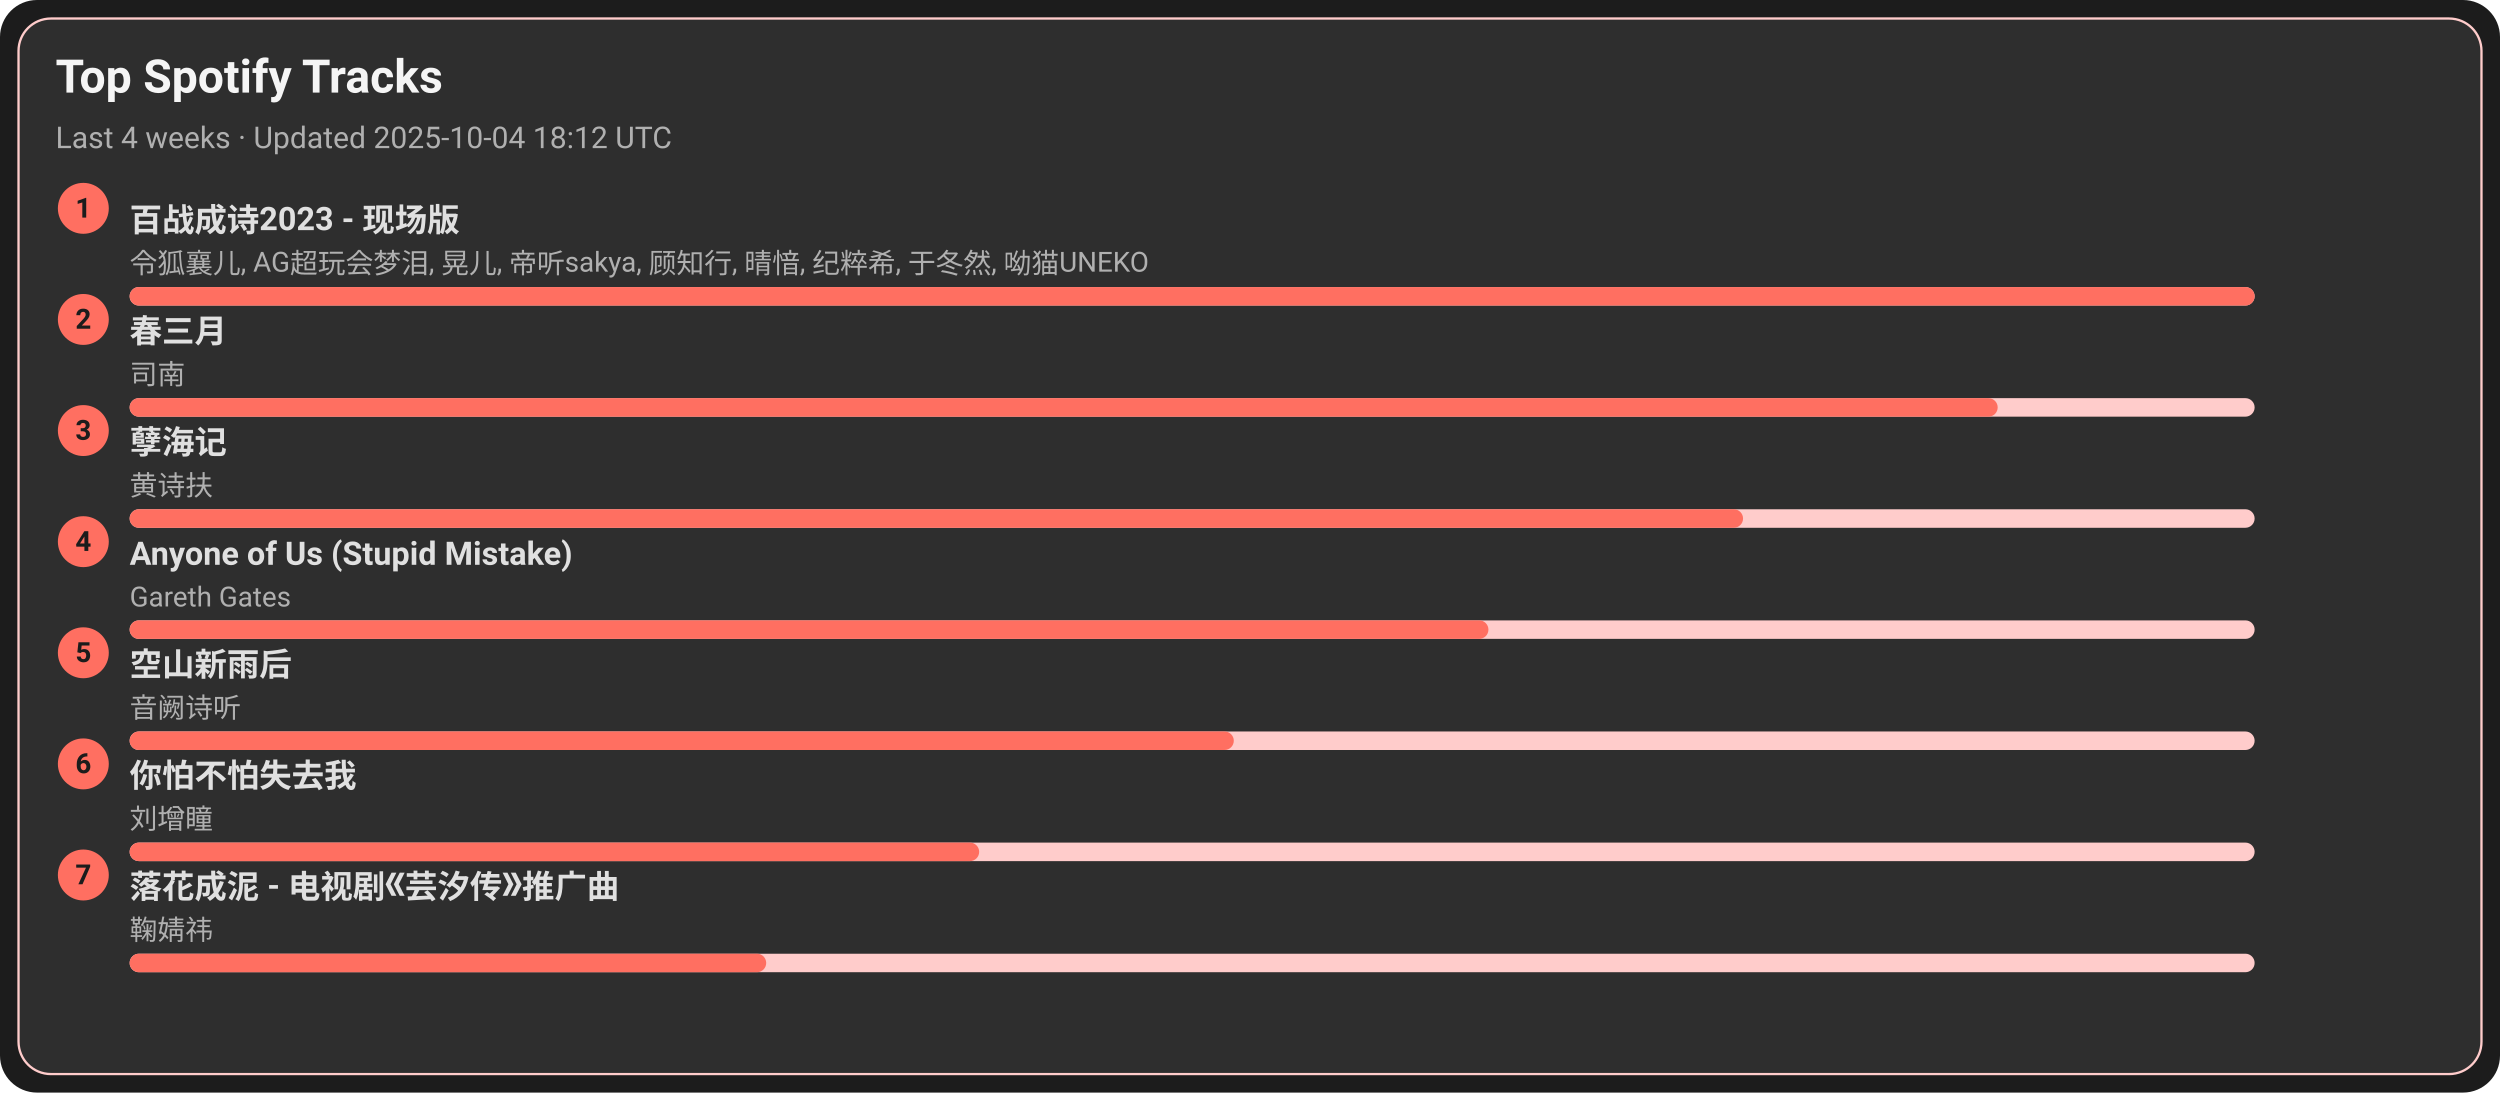
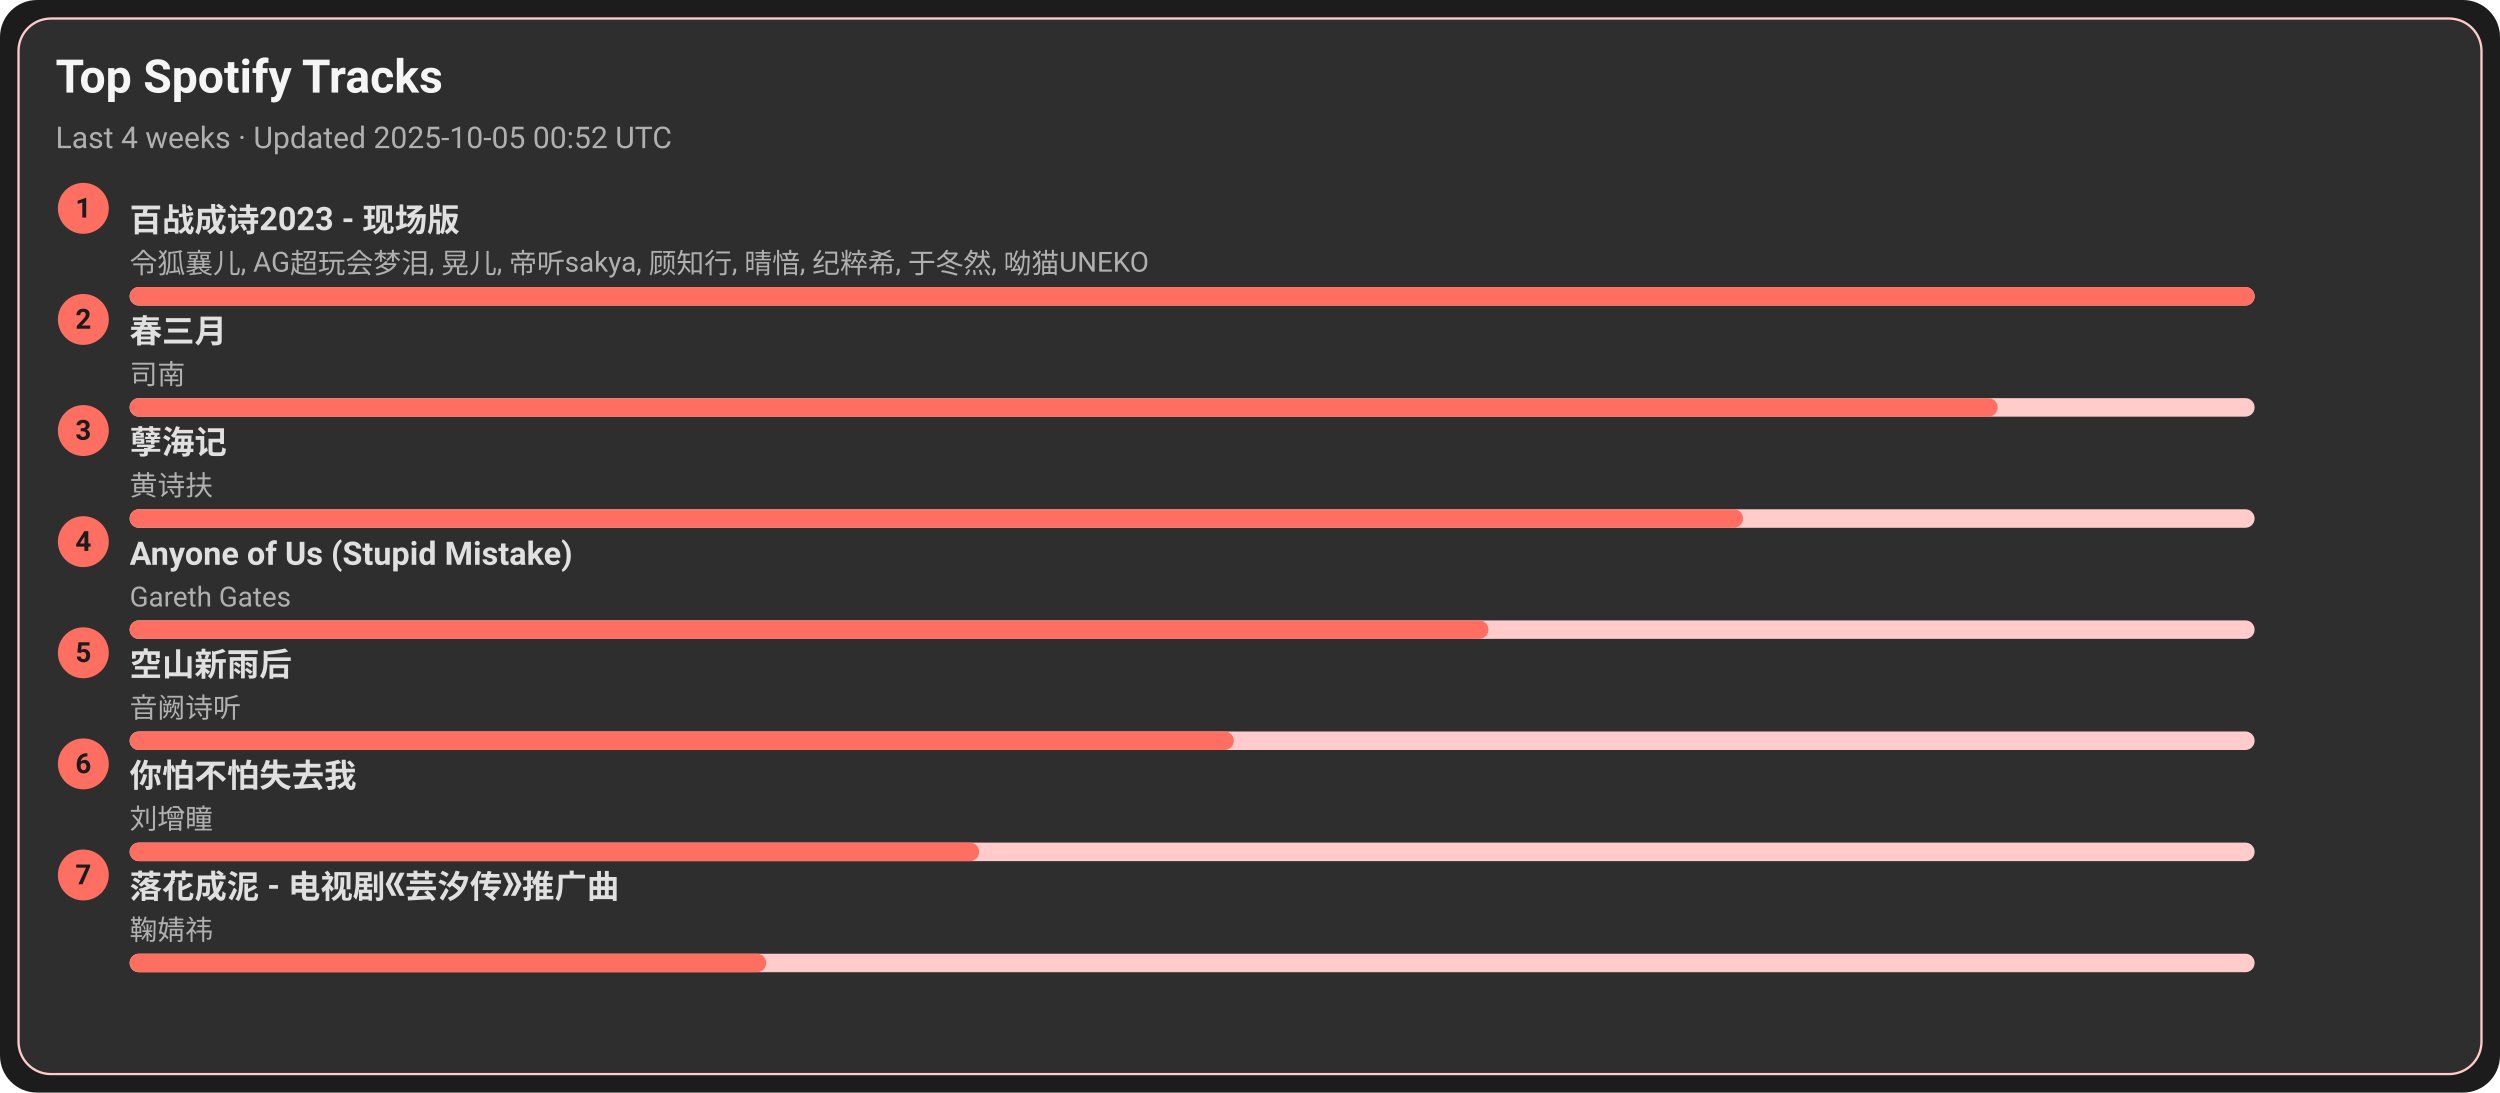
<svg xmlns="http://www.w3.org/2000/svg" width="1080" height="472" viewBox="0 0 1080 472">
  <style>text{font-family:-apple-system,BlinkMacSystemFont,Segoe UI,Roboto,Ubuntu,Helvetica Neue,Arial,Noto Sans,sans-serif}</style>
  <rect width="1080" height="472" rx="16" fill="#1c1c1c" />
  <rect x="8" y="8" width="1064" height="456" rx="14" fill="#2e2e2e" stroke="#ffcccb" />
  <text x="24" y="40" font-size="20" fill="#f5f5f5" font-weight="600">Top Spotify Tracks</text>
-   <text x="24" y="64" font-size="13" fill="#b0b0b0">Last 4 weeks · Updated 2025-10-04 18:12 UTC</text>
+   <text x="24" y="64" font-size="13" fill="#b0b0b0">Last 4 weeks · Updated 2025-10-05 00:52 UTC</text>
  <circle cx="36" cy="90" r="11" fill="#ff6f61" />
  <text x="36" y="94" text-anchor="middle" font-size="12" fill="#1c1c1c" font-weight="700">1</text>
  <a href="https://open.spotify.com/track/2gttnS8fWnDwziLFt2TLEi" target="_blank" rel="noopener noreferrer">
    <text x="56" y="100" font-size="14" fill="#e0e0e0" font-weight="600">百战成诗2023 - 现场版</text>
  </a>
  <text x="56" y="118" font-size="12" fill="#b0b0b0">令狐襄儿, AG超玩会梦泪, 晃儿, 帝听sakya, 顾知行, 晴愔, 纪粹希, 于冬然, 呦猫UNEKO</text>
  <rect x="56" y="124" width="918" height="8" rx="4" fill="#ffcccb" />
  <rect x="56" y="124" width="918" height="8" rx="4" fill="#ff6f61" />
  <circle cx="36" cy="138" r="11" fill="#ff6f61" />
  <text x="36" y="142" text-anchor="middle" font-size="12" fill="#1c1c1c" font-weight="700">2</text>
  <a href="https://open.spotify.com/track/5A9BOP4WTk2UayDlMb8w98" target="_blank" rel="noopener noreferrer">
    <text x="56" y="148" font-size="14" fill="#e0e0e0" font-weight="600">春三月</text>
  </a>
  <text x="56" y="166" font-size="12" fill="#b0b0b0">司南</text>
  <rect x="56" y="172" width="918" height="8" rx="4" fill="#ffcccb" />
  <rect x="56" y="172" width="807" height="8" rx="4" fill="#ff6f61" />
  <circle cx="36" cy="186" r="11" fill="#ff6f61" />
  <text x="36" y="190" text-anchor="middle" font-size="12" fill="#1c1c1c" font-weight="700">3</text>
  <a href="https://open.spotify.com/track/3eIovUMhirNN6btJbpzNqD" target="_blank" rel="noopener noreferrer">
    <text x="56" y="196" font-size="14" fill="#e0e0e0" font-weight="600">孽海记</text>
  </a>
  <text x="56" y="214" font-size="12" fill="#b0b0b0">黄诗扶</text>
  <rect x="56" y="220" width="918" height="8" rx="4" fill="#ffcccb" />
  <rect x="56" y="220" width="697" height="8" rx="4" fill="#ff6f61" />
  <circle cx="36" cy="234" r="11" fill="#ff6f61" />
  <text x="36" y="238" text-anchor="middle" font-size="12" fill="#1c1c1c" font-weight="700">4</text>
  <a href="https://open.spotify.com/track/7KZo8AI9F3Vnn3FXEYBL9f" target="_blank" rel="noopener noreferrer">
    <text x="56" y="244" font-size="14" fill="#e0e0e0" font-weight="600">Anyone of Us (Stupid Mistake)</text>
  </a>
  <text x="56" y="262" font-size="12" fill="#b0b0b0">Gareth Gates</text>
  <rect x="56" y="268" width="918" height="8" rx="4" fill="#ffcccb" />
  <rect x="56" y="268" width="587" height="8" rx="4" fill="#ff6f61" />
  <circle cx="36" cy="282" r="11" fill="#ff6f61" />
  <text x="36" y="286" text-anchor="middle" font-size="12" fill="#1c1c1c" font-weight="700">5</text>
  <a href="https://open.spotify.com/track/7c1D58U8AIVOGlYzh5U6sk" target="_blank" rel="noopener noreferrer">
    <text x="56" y="292" font-size="14" fill="#e0e0e0" font-weight="600">空山新雨后</text>
  </a>
  <text x="56" y="310" font-size="12" fill="#b0b0b0">音阙诗听</text>
  <rect x="56" y="316" width="918" height="8" rx="4" fill="#ffcccb" />
  <rect x="56" y="316" width="477" height="8" rx="4" fill="#ff6f61" />
  <circle cx="36" cy="330" r="11" fill="#ff6f61" />
  <text x="36" y="334" text-anchor="middle" font-size="12" fill="#1c1c1c" font-weight="700">6</text>
  <a href="https://open.spotify.com/track/0vKJhYNufamYZncaY3A8TO" target="_blank" rel="noopener noreferrer">
    <text x="56" y="340" font-size="14" fill="#e0e0e0" font-weight="600">你怕不怕失去我</text>
  </a>
  <text x="56" y="358" font-size="12" fill="#b0b0b0">刘增瞳</text>
  <rect x="56" y="364" width="918" height="8" rx="4" fill="#ffcccb" />
  <rect x="56" y="364" width="367" height="8" rx="4" fill="#ff6f61" />
  <circle cx="36" cy="378" r="11" fill="#ff6f61" />
  <text x="36" y="382" text-anchor="middle" font-size="12" fill="#1c1c1c" font-weight="700">7</text>
  <a href="https://open.spotify.com/track/3kOZsJz3crGIWWHeoCNa0O" target="_blank" rel="noopener noreferrer">
    <text x="56" y="388" font-size="14" fill="#e0e0e0" font-weight="600">落花成泥 - 电视剧《芸汐传》推广曲</text>
  </a>
  <text x="56" y="406" font-size="12" fill="#b0b0b0">鞠婧祎</text>
  <rect x="56" y="412" width="918" height="8" rx="4" fill="#ffcccb" />
  <rect x="56" y="412" width="275" height="8" rx="4" fill="#ff6f61" />
</svg>
